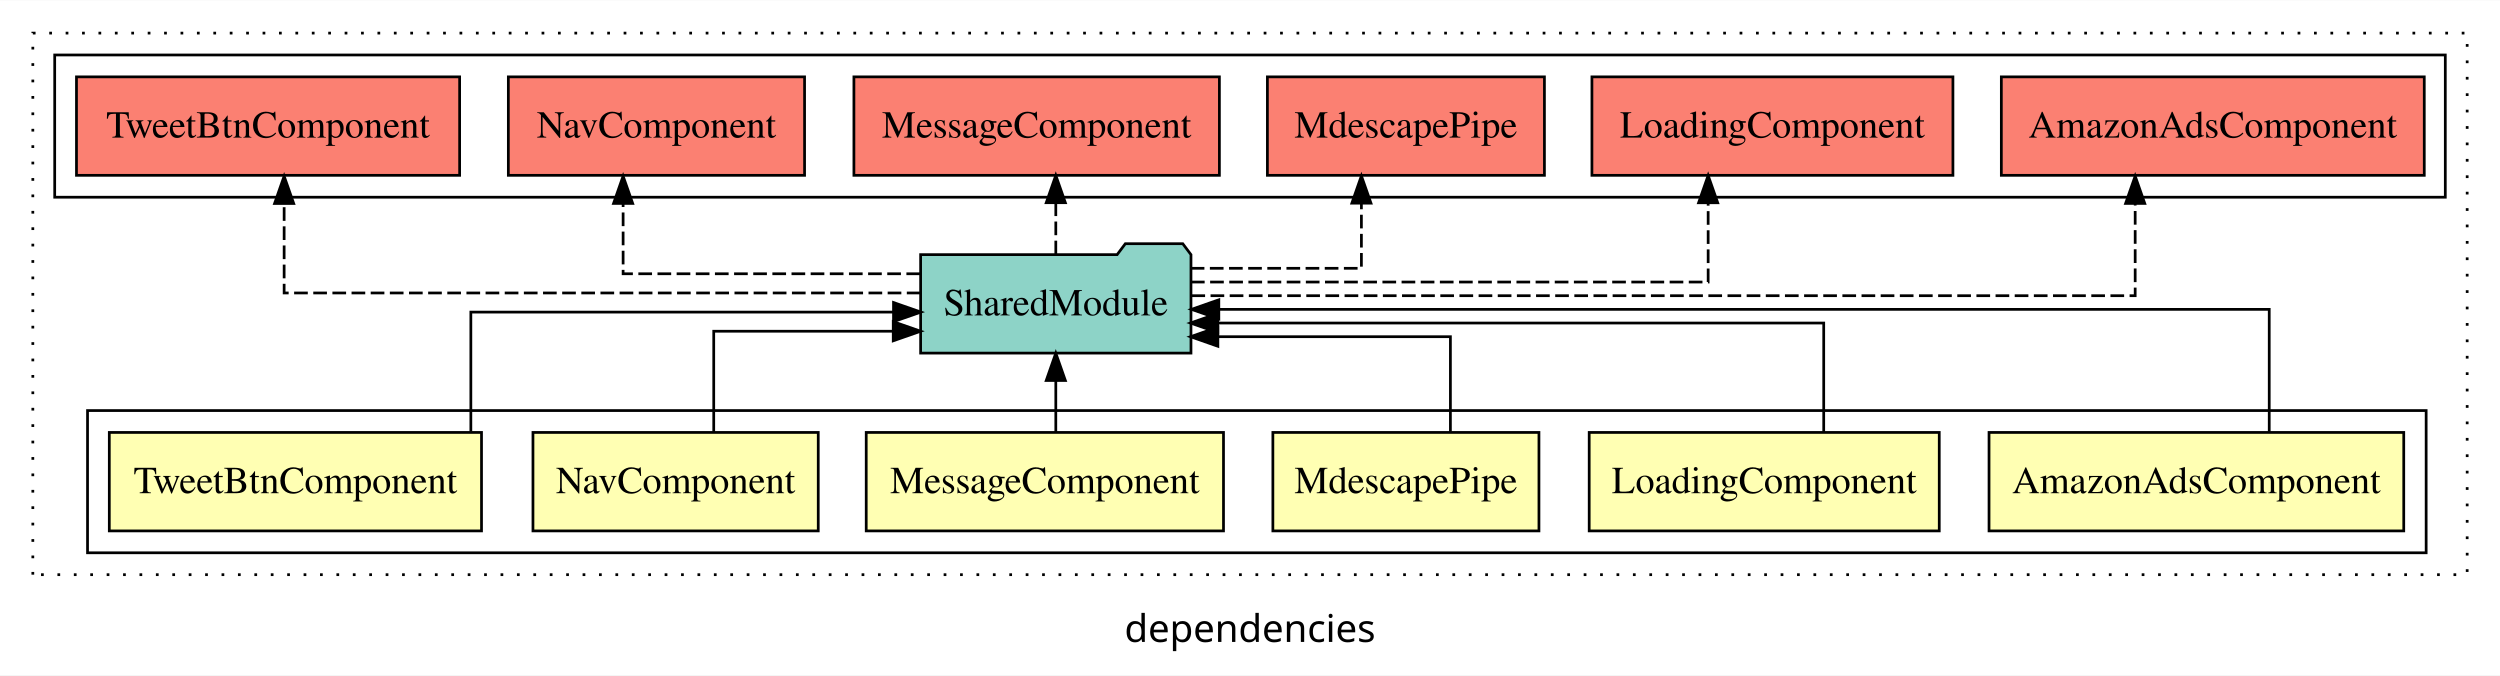
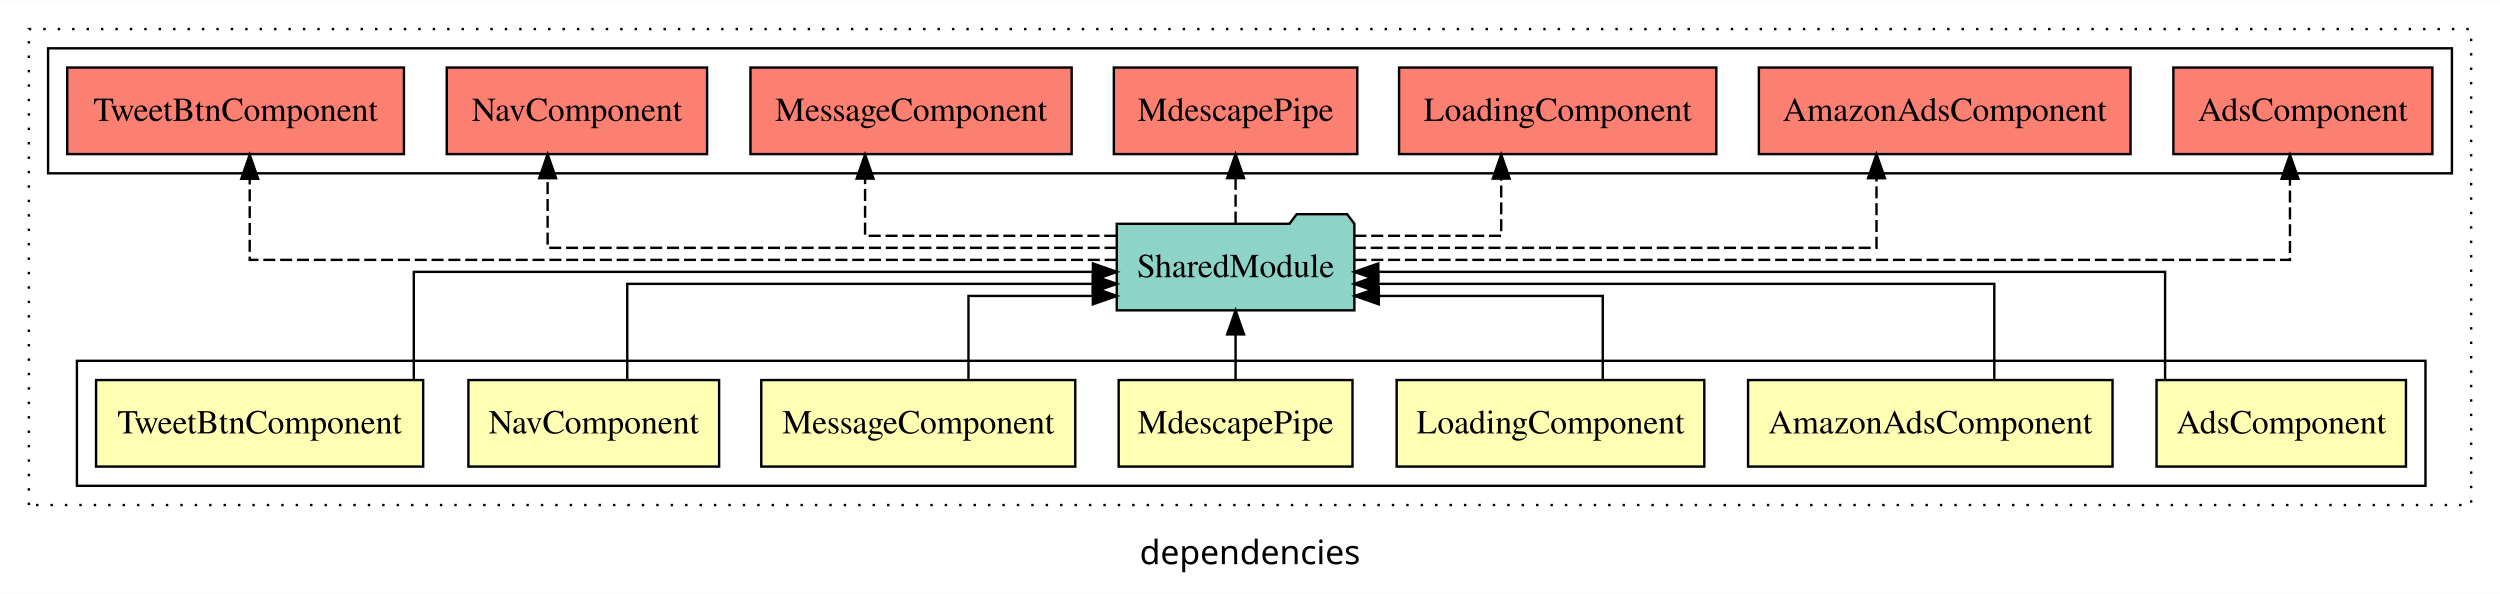
- <svg xmlns="http://www.w3.org/2000/svg" width="914pt" height="247pt" viewBox="0.00 0.00 914.00 246.80">
+ <svg xmlns="http://www.w3.org/2000/svg" width="1040pt" height="247pt" viewBox="0.00 0.00 1040.00 246.80">
  <g id="graph0" class="graph" transform="scale(1 1) rotate(0) translate(4 242.8)">
-     <polygon fill="white" stroke="transparent" points="-4,4 -4,-242.8 910,-242.8 910,4 -4,4" />
-     <text text-anchor="middle" x="453" y="-8.2" font-family="sans-serif" font-size="14.00">dependencies</text>
+     <polygon fill="white" stroke="transparent" points="-4,4 -4,-242.8 1036,-242.8 1036,4 -4,4" />
+     <text text-anchor="middle" x="516" y="-8.2" font-family="sans-serif" font-size="14.00">dependencies</text>
    <g id="clust1" class="cluster">
-       <polygon fill="none" stroke="black" stroke-dasharray="1,5" points="8,-32.8 8,-230.8 898,-230.8 898,-32.8 8,-32.8" />
+       <polygon fill="none" stroke="black" stroke-dasharray="1,5" points="8,-32.8 8,-230.8 1024,-230.8 1024,-32.8 8,-32.8" />
    </g>
-     <g id="clust10" class="cluster">
-       <polygon fill="none" stroke="black" points="16,-170.8 16,-222.8 890,-222.8 890,-170.8 16,-170.8" />
+     <g id="clust11" class="cluster">
+       <polygon fill="none" stroke="black" points="16,-170.8 16,-222.8 1016,-222.8 1016,-170.8 16,-170.8" />
    </g>
    <g id="clust2" class="cluster">
-       <polygon fill="none" stroke="black" points="28,-40.8 28,-92.8 883,-92.8 883,-40.8 28,-40.8" />
+       <polygon fill="none" stroke="black" points="28,-40.8 28,-92.8 1005,-92.8 1005,-40.8 28,-40.8" />
    </g>
    <g id="node1" class="node">
+       <polygon fill="#ffffb3" stroke="black" points="996.88,-84.8 893.12,-84.8 893.12,-48.8 996.88,-48.8 996.88,-84.8" />
+       <text text-anchor="middle" x="945" y="-62.6" font-family="Times,serif" font-size="14.00">AdsComponent</text>
+     </g>
+     <g id="node8" class="node">
+       <polygon fill="#8dd3c7" stroke="black" points="559.42,-149.8 556.42,-153.8 535.42,-153.8 532.42,-149.8 460.58,-149.8 460.58,-113.8 559.42,-113.8 559.42,-149.8" />
+       <text text-anchor="middle" x="510" y="-127.6" font-family="Times,serif" font-size="14.00">SharedModule</text>
+     </g>
+     <g id="edge1" class="edge">
+       <path fill="none" stroke="black" d="M896.68,-85.02C896.68,-103.63 896.68,-129.8 896.68,-129.8 896.68,-129.8 569.37,-129.8 569.37,-129.8" />
+       <polygon fill="black" stroke="black" points="569.37,-126.3 559.37,-129.8 569.37,-133.3 569.37,-126.3" />
+     </g>
+     <g id="node2" class="node">
      <polygon fill="#ffffb3" stroke="black" points="874.81,-84.8 723.19,-84.8 723.19,-48.8 874.81,-48.8 874.81,-84.8" />
      <text text-anchor="middle" x="799" y="-62.6" font-family="Times,serif" font-size="14.00">AmazonAdsComponent</text>
    </g>
-     <g id="node7" class="node">
-       <polygon fill="#8dd3c7" stroke="black" points="431.42,-149.8 428.42,-153.8 407.42,-153.8 404.42,-149.8 332.58,-149.8 332.58,-113.8 431.42,-113.8 431.42,-149.8" />
-       <text text-anchor="middle" x="382" y="-127.6" font-family="Times,serif" font-size="14.00">SharedModule</text>
+     <g id="edge2" class="edge">
+       <path fill="none" stroke="black" d="M825.63,-84.83C825.63,-101.86 825.63,-124.8 825.63,-124.8 825.63,-124.8 569.32,-124.8 569.32,-124.8" />
+       <polygon fill="black" stroke="black" points="569.32,-121.3 559.32,-124.8 569.32,-128.3 569.32,-121.3" />
    </g>
-     <g id="edge1" class="edge">
-       <path fill="none" stroke="black" d="M825.63,-85.02C825.63,-103.63 825.63,-129.8 825.63,-129.8 825.63,-129.8 441.6,-129.8 441.6,-129.8" />
-       <polygon fill="black" stroke="black" points="441.6,-126.3 431.6,-129.8 441.6,-133.3 441.6,-126.3" />
-     </g>
-     <g id="node2" class="node">
+     <g id="node3" class="node">
      <polygon fill="#ffffb3" stroke="black" points="704.99,-84.8 577.01,-84.8 577.01,-48.8 704.99,-48.8 704.99,-84.8" />
      <text text-anchor="middle" x="641" y="-62.6" font-family="Times,serif" font-size="14.00">LoadingComponent</text>
    </g>
-     <g id="edge2" class="edge">
-       <path fill="none" stroke="black" d="M662.75,-84.83C662.75,-101.86 662.75,-124.8 662.75,-124.8 662.75,-124.8 441.22,-124.8 441.22,-124.8" />
-       <polygon fill="black" stroke="black" points="441.22,-121.3 431.22,-124.8 441.22,-128.3 441.22,-121.3" />
+     <g id="edge3" class="edge">
+       <path fill="none" stroke="black" d="M662.75,-85.04C662.75,-100.37 662.75,-119.8 662.75,-119.8 662.75,-119.8 569.59,-119.8 569.59,-119.8" />
+       <polygon fill="black" stroke="black" points="569.59,-116.3 559.59,-119.8 569.59,-123.3 569.59,-116.3" />
    </g>
-     <g id="node3" class="node">
+     <g id="node4" class="node">
      <polygon fill="#ffffb3" stroke="black" points="558.64,-84.8 461.36,-84.8 461.36,-48.8 558.64,-48.8 558.64,-84.8" />
      <text text-anchor="middle" x="510" y="-62.6" font-family="Times,serif" font-size="14.00">MdescapePipe</text>
    </g>
-     <g id="edge3" class="edge">
-       <path fill="none" stroke="black" d="M526.27,-85.04C526.27,-100.37 526.27,-119.8 526.27,-119.8 526.27,-119.8 441.25,-119.8 441.25,-119.8" />
-       <polygon fill="black" stroke="black" points="441.25,-116.3 431.25,-119.8 441.25,-123.3 441.25,-116.3" />
+     <g id="edge4" class="edge">
+       <path fill="none" stroke="black" d="M510,-84.91C510,-84.91 510,-103.79 510,-103.79" />
+       <polygon fill="black" stroke="black" points="506.5,-103.79 510,-113.79 513.5,-103.79 506.5,-103.79" />
    </g>
-     <g id="node4" class="node">
+     <g id="node5" class="node">
      <polygon fill="#ffffb3" stroke="black" points="443.31,-84.8 312.69,-84.8 312.69,-48.8 443.31,-48.8 443.31,-84.8" />
      <text text-anchor="middle" x="378" y="-62.6" font-family="Times,serif" font-size="14.00">MessageComponent</text>
    </g>
-     <g id="edge4" class="edge">
-       <path fill="none" stroke="black" d="M382,-84.91C382,-84.91 382,-103.79 382,-103.79" />
-       <polygon fill="black" stroke="black" points="378.5,-103.79 382,-113.79 385.5,-103.79 378.5,-103.79" />
+     <g id="edge5" class="edge">
+       <path fill="none" stroke="black" d="M398.88,-85.04C398.88,-100.37 398.88,-119.8 398.88,-119.8 398.88,-119.8 450.62,-119.8 450.62,-119.8" />
+       <polygon fill="black" stroke="black" points="450.62,-123.3 460.62,-119.8 450.62,-116.3 450.62,-123.3" />
    </g>
-     <g id="node5" class="node">
+     <g id="node6" class="node">
      <polygon fill="#ffffb3" stroke="black" points="295.15,-84.8 190.85,-84.8 190.85,-48.8 295.15,-48.8 295.15,-84.8" />
      <text text-anchor="middle" x="243" y="-62.6" font-family="Times,serif" font-size="14.00">NavComponent</text>
    </g>
-     <g id="edge5" class="edge">
-       <path fill="none" stroke="black" d="M256.94,-84.81C256.94,-100.85 256.94,-121.8 256.94,-121.8 256.94,-121.8 322.57,-121.8 322.57,-121.8" />
-       <polygon fill="black" stroke="black" points="322.57,-125.3 332.57,-121.8 322.57,-118.3 322.57,-125.3" />
+     <g id="edge6" class="edge">
+       <path fill="none" stroke="black" d="M256.94,-84.83C256.94,-101.86 256.94,-124.8 256.94,-124.8 256.94,-124.8 450.61,-124.8 450.61,-124.8" />
+       <polygon fill="black" stroke="black" points="450.61,-128.3 460.61,-124.8 450.61,-121.3 450.61,-128.3" />
    </g>
-     <g id="node6" class="node">
+     <g id="node7" class="node">
      <polygon fill="#ffffb3" stroke="black" points="172.04,-84.8 35.96,-84.8 35.96,-48.8 172.04,-48.8 172.04,-84.8" />
      <text text-anchor="middle" x="104" y="-62.6" font-family="Times,serif" font-size="14.00">TweetBtnComponent</text>
    </g>
-     <g id="edge6" class="edge">
-       <path fill="none" stroke="black" d="M168.14,-85.07C168.14,-103.36 168.14,-128.8 168.14,-128.8 168.14,-128.8 322.67,-128.8 322.67,-128.8" />
-       <polygon fill="black" stroke="black" points="322.67,-132.3 332.67,-128.8 322.67,-125.3 322.67,-132.3" />
+     <g id="edge7" class="edge">
+       <path fill="none" stroke="black" d="M168.14,-85.02C168.14,-103.63 168.14,-129.8 168.14,-129.8 168.14,-129.8 450.66,-129.8 450.66,-129.8" />
+       <polygon fill="black" stroke="black" points="450.66,-133.3 460.66,-129.8 450.66,-126.3 450.66,-133.3" />
    </g>
-     <g id="node8" class="node">
+     <g id="node9" class="node">
+       <polygon fill="#fb8072" stroke="black" points="1007.88,-214.8 900.12,-214.8 900.12,-178.8 1007.88,-178.8 1007.88,-214.8" />
+       <text text-anchor="middle" x="954" y="-192.6" font-family="Times,serif" font-size="14.00">AdsComponent </text>
+     </g>
+     <g id="edge8" class="edge">
+       <path fill="none" stroke="black" stroke-dasharray="5,2" d="M559.46,-134.8C674.17,-134.8 948.62,-134.8 948.62,-134.8 948.62,-134.8 948.62,-168.53 948.62,-168.53" />
+       <polygon fill="black" stroke="black" points="945.13,-168.53 948.62,-178.53 952.13,-168.53 945.13,-168.53" />
+     </g>
+     <g id="node10" class="node">
      <polygon fill="#fb8072" stroke="black" points="882.31,-214.8 727.69,-214.8 727.69,-178.8 882.31,-178.8 882.31,-214.8" />
      <text text-anchor="middle" x="805" y="-192.6" font-family="Times,serif" font-size="14.00">AmazonAdsComponent </text>
    </g>
-     <g id="edge7" class="edge">
-       <path fill="none" stroke="black" stroke-dasharray="5,2" d="M431.58,-134.8C537.56,-134.8 776.62,-134.8 776.62,-134.8 776.62,-134.8 776.62,-168.53 776.62,-168.53" />
-       <polygon fill="black" stroke="black" points="773.12,-168.53 776.62,-178.53 780.12,-168.53 773.12,-168.53" />
+     <g id="edge9" class="edge">
+       <path fill="none" stroke="black" stroke-dasharray="5,2" d="M559.21,-139.8C636.25,-139.8 776.62,-139.8 776.62,-139.8 776.62,-139.8 776.62,-168.76 776.62,-168.76" />
+       <polygon fill="black" stroke="black" points="773.12,-168.76 776.62,-178.76 780.12,-168.76 773.12,-168.76" />
    </g>
-     <g id="node9" class="node">
+     <g id="node11" class="node">
      <polygon fill="#fb8072" stroke="black" points="709.99,-214.8 578.01,-214.8 578.01,-178.8 709.99,-178.8 709.99,-214.8" />
      <text text-anchor="middle" x="644" y="-192.6" font-family="Times,serif" font-size="14.00">LoadingComponent </text>
    </g>
-     <g id="edge8" class="edge">
-       <path fill="none" stroke="black" stroke-dasharray="5,2" d="M431.42,-139.8C501.28,-139.8 620.5,-139.8 620.5,-139.8 620.5,-139.8 620.5,-168.76 620.5,-168.76" />
-       <polygon fill="black" stroke="black" points="617,-168.76 620.5,-178.76 624,-168.76 617,-168.76" />
+     <g id="edge10" class="edge">
+       <path fill="none" stroke="black" stroke-dasharray="5,2" d="M559.43,-144.8C588.85,-144.8 620.5,-144.8 620.5,-144.8 620.5,-144.8 620.5,-168.61 620.5,-168.61" />
+       <polygon fill="black" stroke="black" points="617,-168.61 620.5,-178.61 624,-168.61 617,-168.61" />
    </g>
-     <g id="node10" class="node">
+     <g id="node12" class="node">
      <polygon fill="#fb8072" stroke="black" points="560.64,-214.8 459.36,-214.8 459.36,-178.8 560.64,-178.8 560.64,-214.8" />
      <text text-anchor="middle" x="510" y="-192.6" font-family="Times,serif" font-size="14.00">MdescapePipe </text>
    </g>
-     <g id="edge9" class="edge">
-       <path fill="none" stroke="black" stroke-dasharray="5,2" d="M431.33,-144.8C461.26,-144.8 493.73,-144.8 493.73,-144.8 493.73,-144.8 493.73,-168.61 493.73,-168.61" />
-       <polygon fill="black" stroke="black" points="490.23,-168.61 493.73,-178.61 497.23,-168.61 490.23,-168.61" />
+     <g id="edge11" class="edge">
+       <path fill="none" stroke="black" stroke-dasharray="5,2" d="M510,-149.91C510,-149.91 510,-168.79 510,-168.79" />
+       <polygon fill="black" stroke="black" points="506.5,-168.79 510,-178.79 513.5,-168.79 506.5,-168.79" />
    </g>
-     <g id="node11" class="node">
+     <g id="node13" class="node">
      <polygon fill="#fb8072" stroke="black" points="441.81,-214.8 308.19,-214.8 308.19,-178.8 441.81,-178.8 441.81,-214.8" />
      <text text-anchor="middle" x="375" y="-192.6" font-family="Times,serif" font-size="14.00">MessageComponent </text>
    </g>
-     <g id="edge10" class="edge">
-       <path fill="none" stroke="black" stroke-dasharray="5,2" d="M382,-149.91C382,-149.91 382,-168.79 382,-168.79" />
-       <polygon fill="black" stroke="black" points="378.5,-168.79 382,-178.79 385.5,-168.79 378.5,-168.79" />
+     <g id="edge12" class="edge">
+       <path fill="none" stroke="black" stroke-dasharray="5,2" d="M460.38,-144.8C415.32,-144.8 355.87,-144.8 355.87,-144.8 355.87,-144.8 355.87,-168.61 355.87,-168.61" />
+       <polygon fill="black" stroke="black" points="352.37,-168.61 355.87,-178.61 359.37,-168.61 352.37,-168.61" />
    </g>
-     <g id="node12" class="node">
+     <g id="node14" class="node">
      <polygon fill="#fb8072" stroke="black" points="290.15,-214.8 181.85,-214.8 181.85,-178.8 290.15,-178.8 290.15,-214.8" />
      <text text-anchor="middle" x="236" y="-192.6" font-family="Times,serif" font-size="14.00">NavComponent </text>
    </g>
-     <g id="edge11" class="edge">
-       <path fill="none" stroke="black" stroke-dasharray="5,2" d="M332.38,-142.8C285.99,-142.8 223.81,-142.8 223.81,-142.8 223.81,-142.8 223.81,-168.52 223.81,-168.52" />
-       <polygon fill="black" stroke="black" points="220.31,-168.52 223.81,-178.52 227.31,-168.52 220.31,-168.52" />
+     <g id="edge13" class="edge">
+       <path fill="none" stroke="black" stroke-dasharray="5,2" d="M460.48,-139.8C378.56,-139.8 223.81,-139.8 223.81,-139.8 223.81,-139.8 223.81,-168.76 223.81,-168.76" />
+       <polygon fill="black" stroke="black" points="220.31,-168.76 223.81,-178.76 227.31,-168.76 220.31,-168.76" />
    </g>
-     <g id="node13" class="node">
+     <g id="node15" class="node">
      <polygon fill="#fb8072" stroke="black" points="164.04,-214.8 23.96,-214.8 23.96,-178.8 164.04,-178.8 164.04,-214.8" />
      <text text-anchor="middle" x="94" y="-192.6" font-family="Times,serif" font-size="14.00">TweetBtnComponent </text>
    </g>
-     <g id="edge12" class="edge">
-       <path fill="none" stroke="black" stroke-dasharray="5,2" d="M332.53,-135.8C251.62,-135.8 99.88,-135.8 99.88,-135.8 99.88,-135.8 99.88,-168.5 99.88,-168.5" />
-       <polygon fill="black" stroke="black" points="96.38,-168.5 99.88,-178.5 103.38,-168.5 96.38,-168.5" />
+     <g id="edge14" class="edge">
+       <path fill="none" stroke="black" stroke-dasharray="5,2" d="M460.53,-134.8C351.45,-134.8 99.88,-134.8 99.88,-134.8 99.88,-134.8 99.88,-168.53 99.88,-168.53" />
+       <polygon fill="black" stroke="black" points="96.38,-168.53 99.88,-178.53 103.38,-168.53 96.38,-168.53" />
    </g>
  </g>
</svg>
